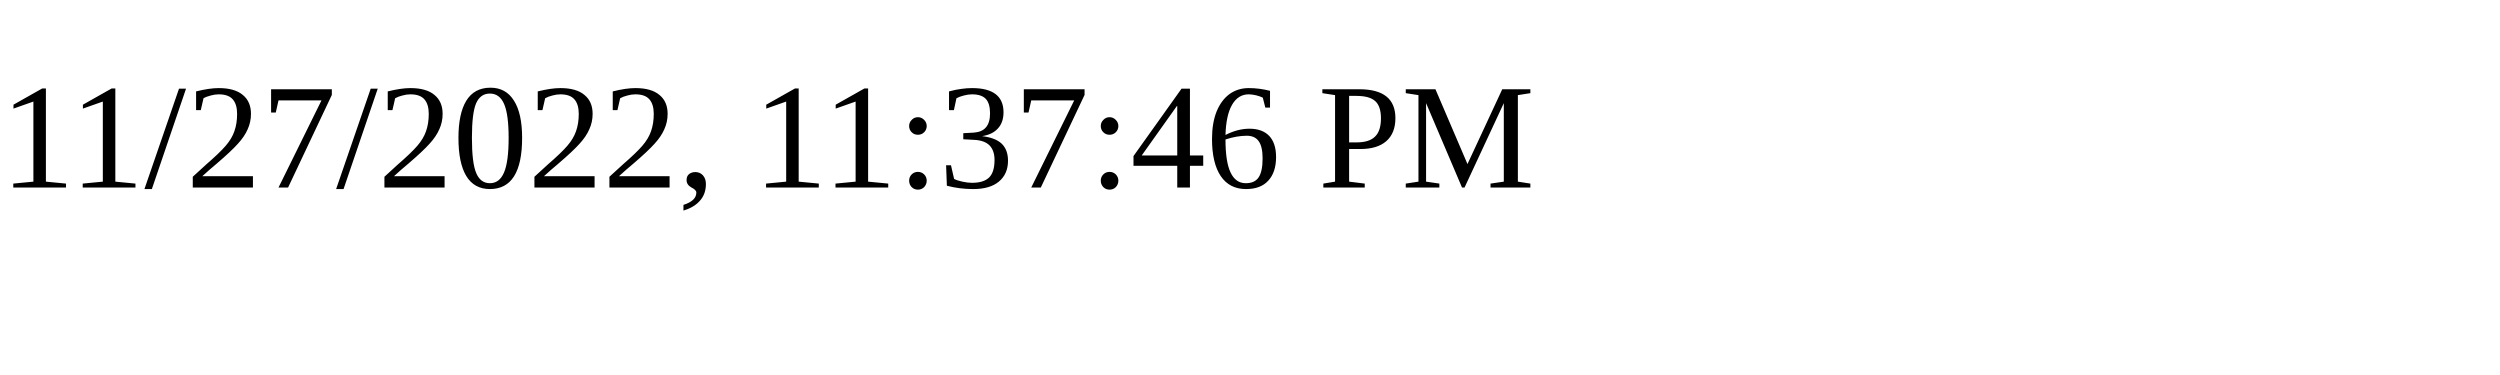
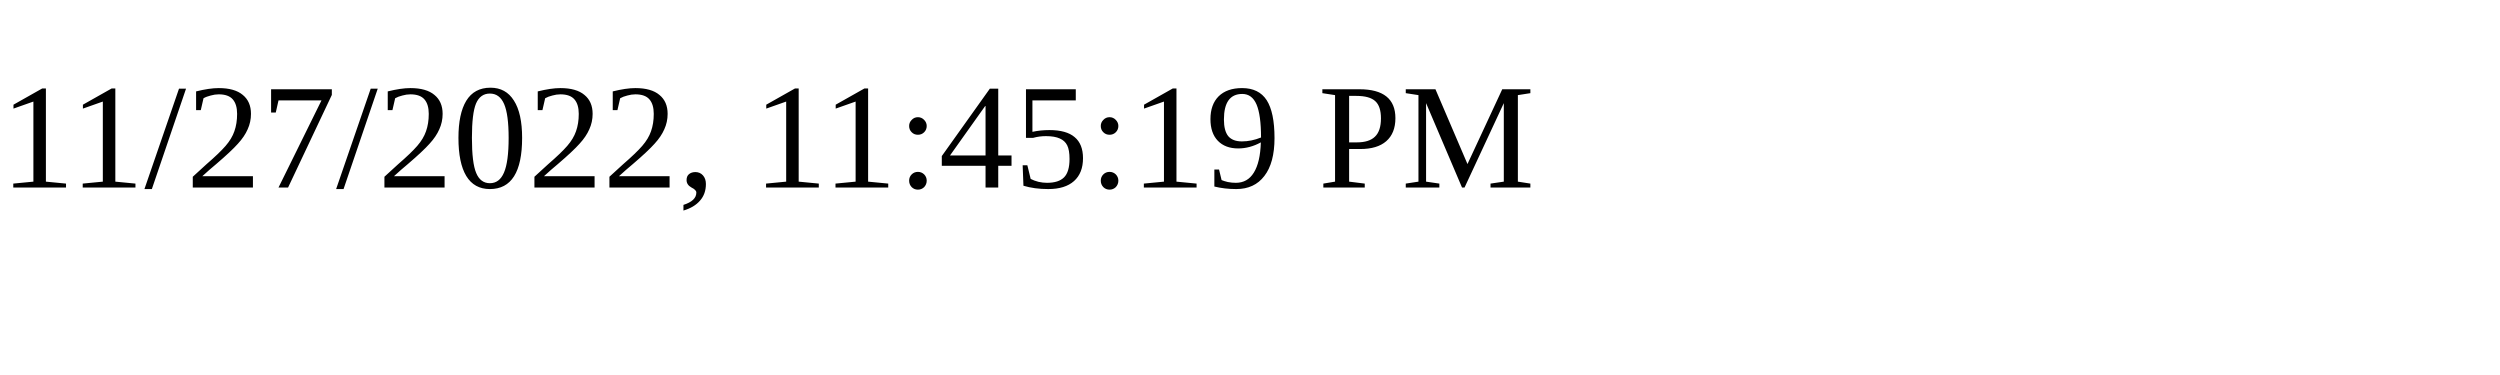
<svg xmlns="http://www.w3.org/2000/svg" height="30" width="200">
-   <text x="0" y="15">11/27/2022, 11:37:46 PM</text>
+   <text x="0" y="15">11/27/2022, 11:45:19 PM</text>
</svg>
